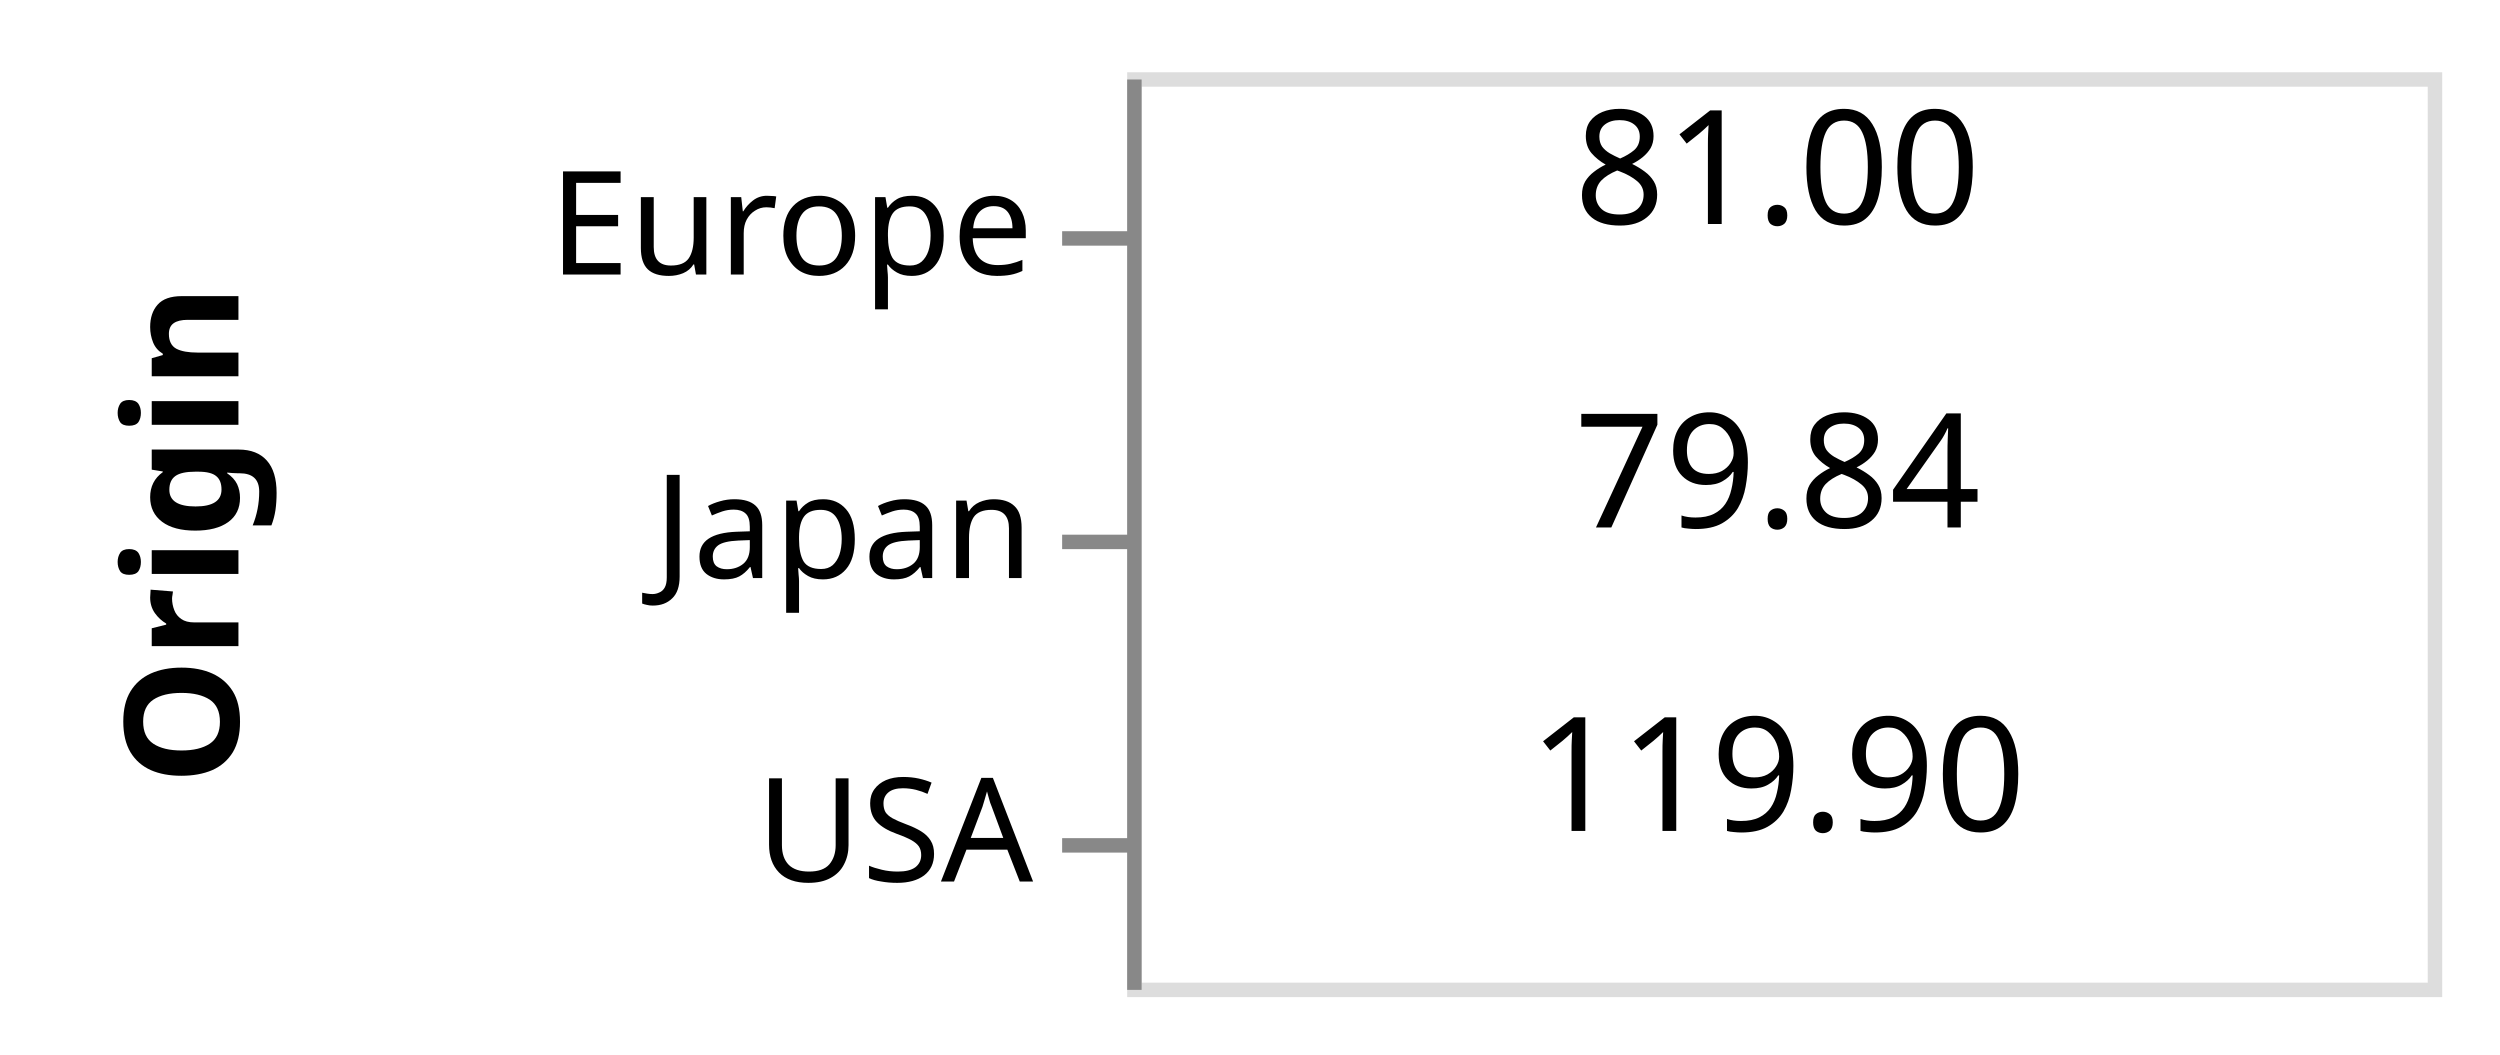
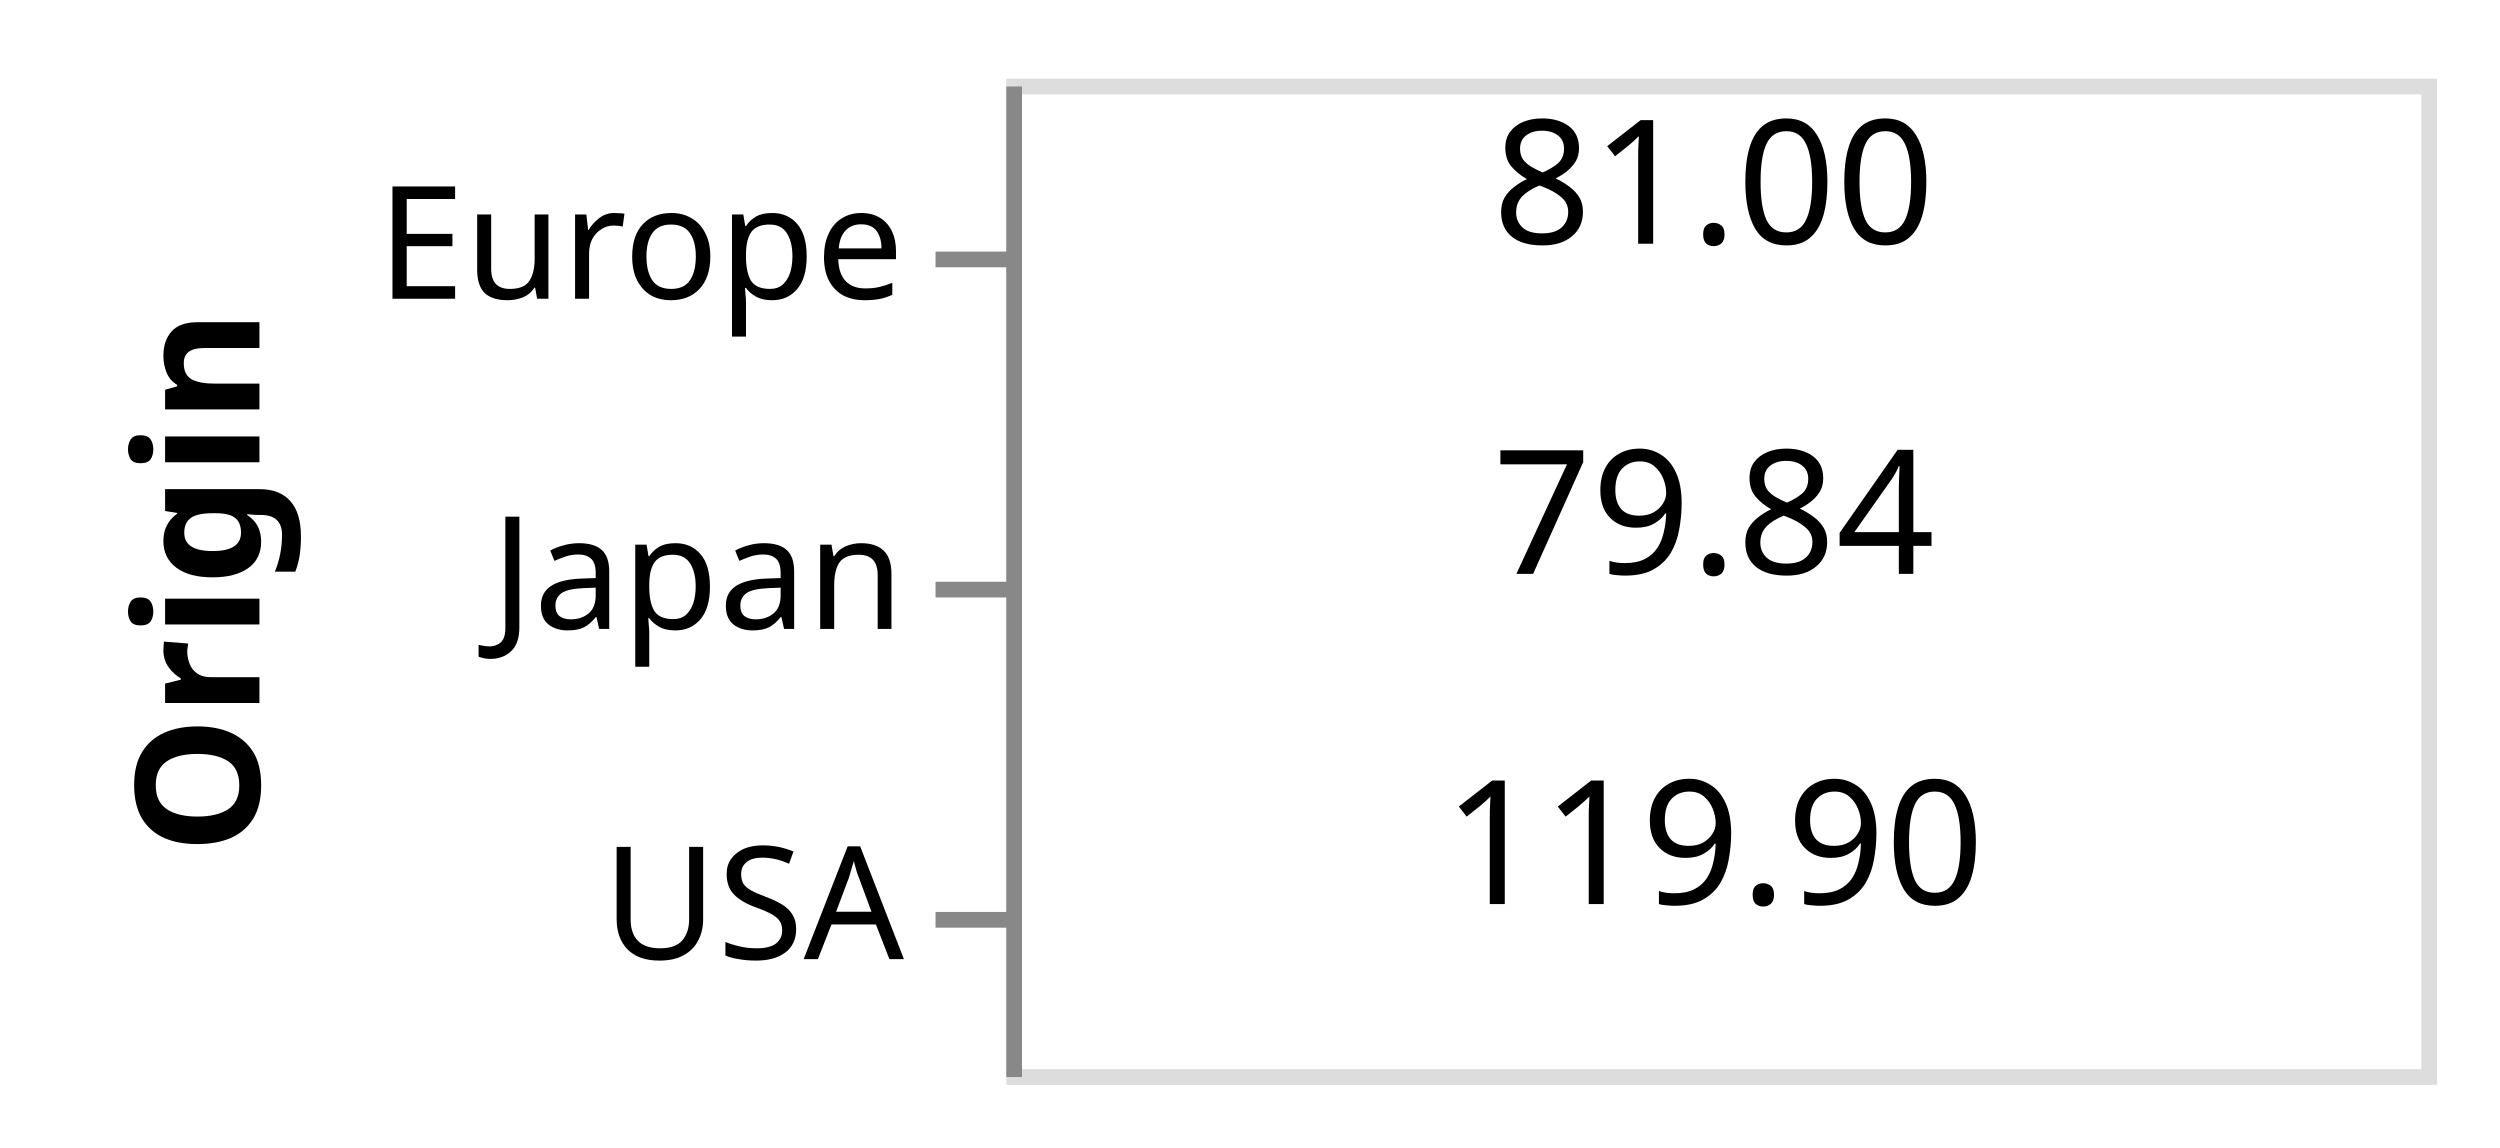
- <svg xmlns="http://www.w3.org/2000/svg" class="marks" width="173" height="73" viewBox="0 0 173 73" version="1.1">
-   <g transform="translate(78,5)">
+ <svg xmlns="http://www.w3.org/2000/svg" class="marks" width="159" height="73" viewBox="0 0 159 73" version="1.1">
+   <g transform="translate(64,5)">
    <g class="mark-group role-frame root">
      <g transform="translate(0,0)">
        <path class="background" d="M0.5,0.5h90v63h-90Z" style="fill: none; stroke: #ddd;" />
        <g>
          <g class="mark-text role-mark marks">
            <text text-anchor="middle" transform="translate(45,52.5)" style="font-family: sans-serif; font-size: 11px; fill: black;">119.90</text>
            <text text-anchor="middle" transform="translate(45,10.5)" style="font-family: sans-serif; font-size: 11px; fill: black;">81.00</text>
            <text text-anchor="middle" transform="translate(45,31.5)" style="font-family: sans-serif; font-size: 11px; fill: black;">79.84</text>
          </g>
          <g class="mark-group role-axis">
            <g transform="translate(0.5,0.5)">
              <path class="background" d="M0,0h0v0h0Z" style="pointer-events: none; fill: none;" />
              <g>
                <g class="mark-rule role-axis-tick" style="pointer-events: none;">
                  <line transform="translate(0,11)" x2="-5" y2="0" style="fill: none; stroke: #888; stroke-width: 1; opacity: 1;" />
                  <line transform="translate(0,32)" x2="-5" y2="0" style="fill: none; stroke: #888; stroke-width: 1; opacity: 1;" />
                  <line transform="translate(0,53)" x2="-5" y2="0" style="fill: none; stroke: #888; stroke-width: 1; opacity: 1;" />
                </g>
                <g class="mark-text role-axis-label" style="pointer-events: none;">
                  <text text-anchor="end" transform="translate(-7,13.5)" style="font-family: sans-serif; font-size: 10px; fill: #000; opacity: 1;">Europe</text>
                  <text text-anchor="end" transform="translate(-7,34.5)" style="font-family: sans-serif; font-size: 10px; fill: #000; opacity: 1;">Japan</text>
                  <text text-anchor="end" transform="translate(-7,55.5)" style="font-family: sans-serif; font-size: 10px; fill: #000; opacity: 1;">USA</text>
                </g>
                <g class="mark-rule role-axis-domain" style="pointer-events: none;">
                  <line transform="translate(0,0)" x2="0" y2="63" style="fill: none; stroke: #888; stroke-width: 1; opacity: 1;" />
                </g>
                <g class="mark-text role-axis-title" style="pointer-events: none;">
-                   <text text-anchor="middle" transform="translate(-60,31.5) rotate(-90) translate(0,-2)" style="font-family: sans-serif; font-size: 11px; font-weight: bold; fill: #000; opacity: 1;">Origin</text>
+                   <text text-anchor="middle" transform="translate(-46,31.5) rotate(-90) translate(0,-2)" style="font-family: sans-serif; font-size: 11px; font-weight: bold; fill: #000; opacity: 1;">Origin</text>
                </g>
              </g>
            </g>
          </g>
        </g>
      </g>
    </g>
  </g>
</svg>
